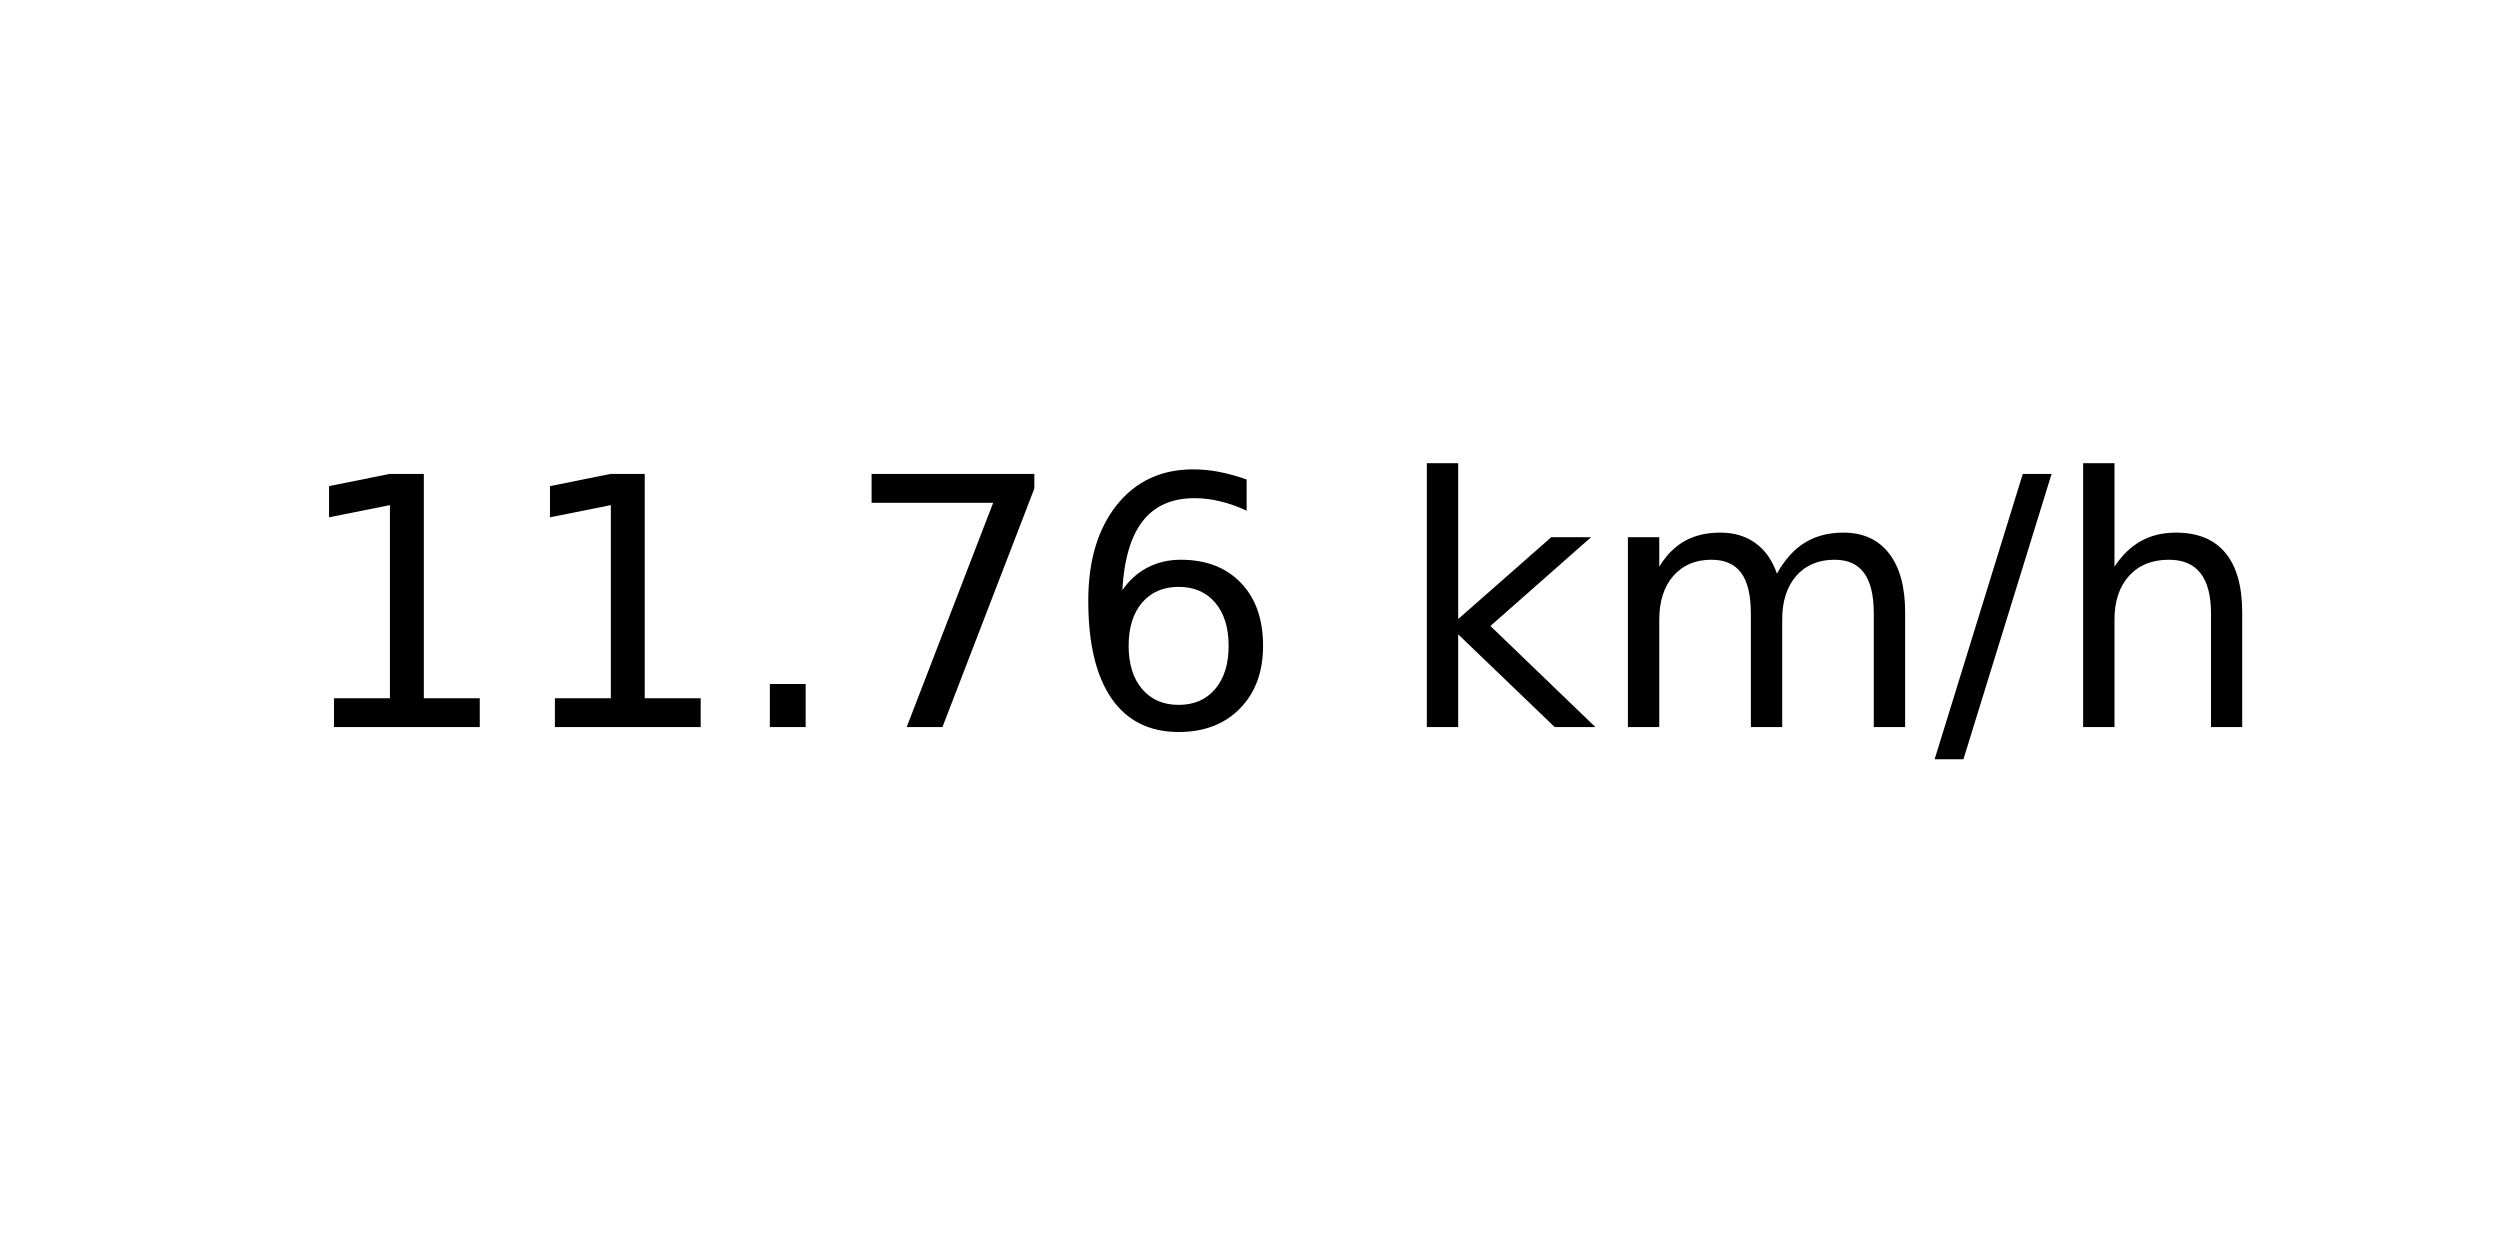
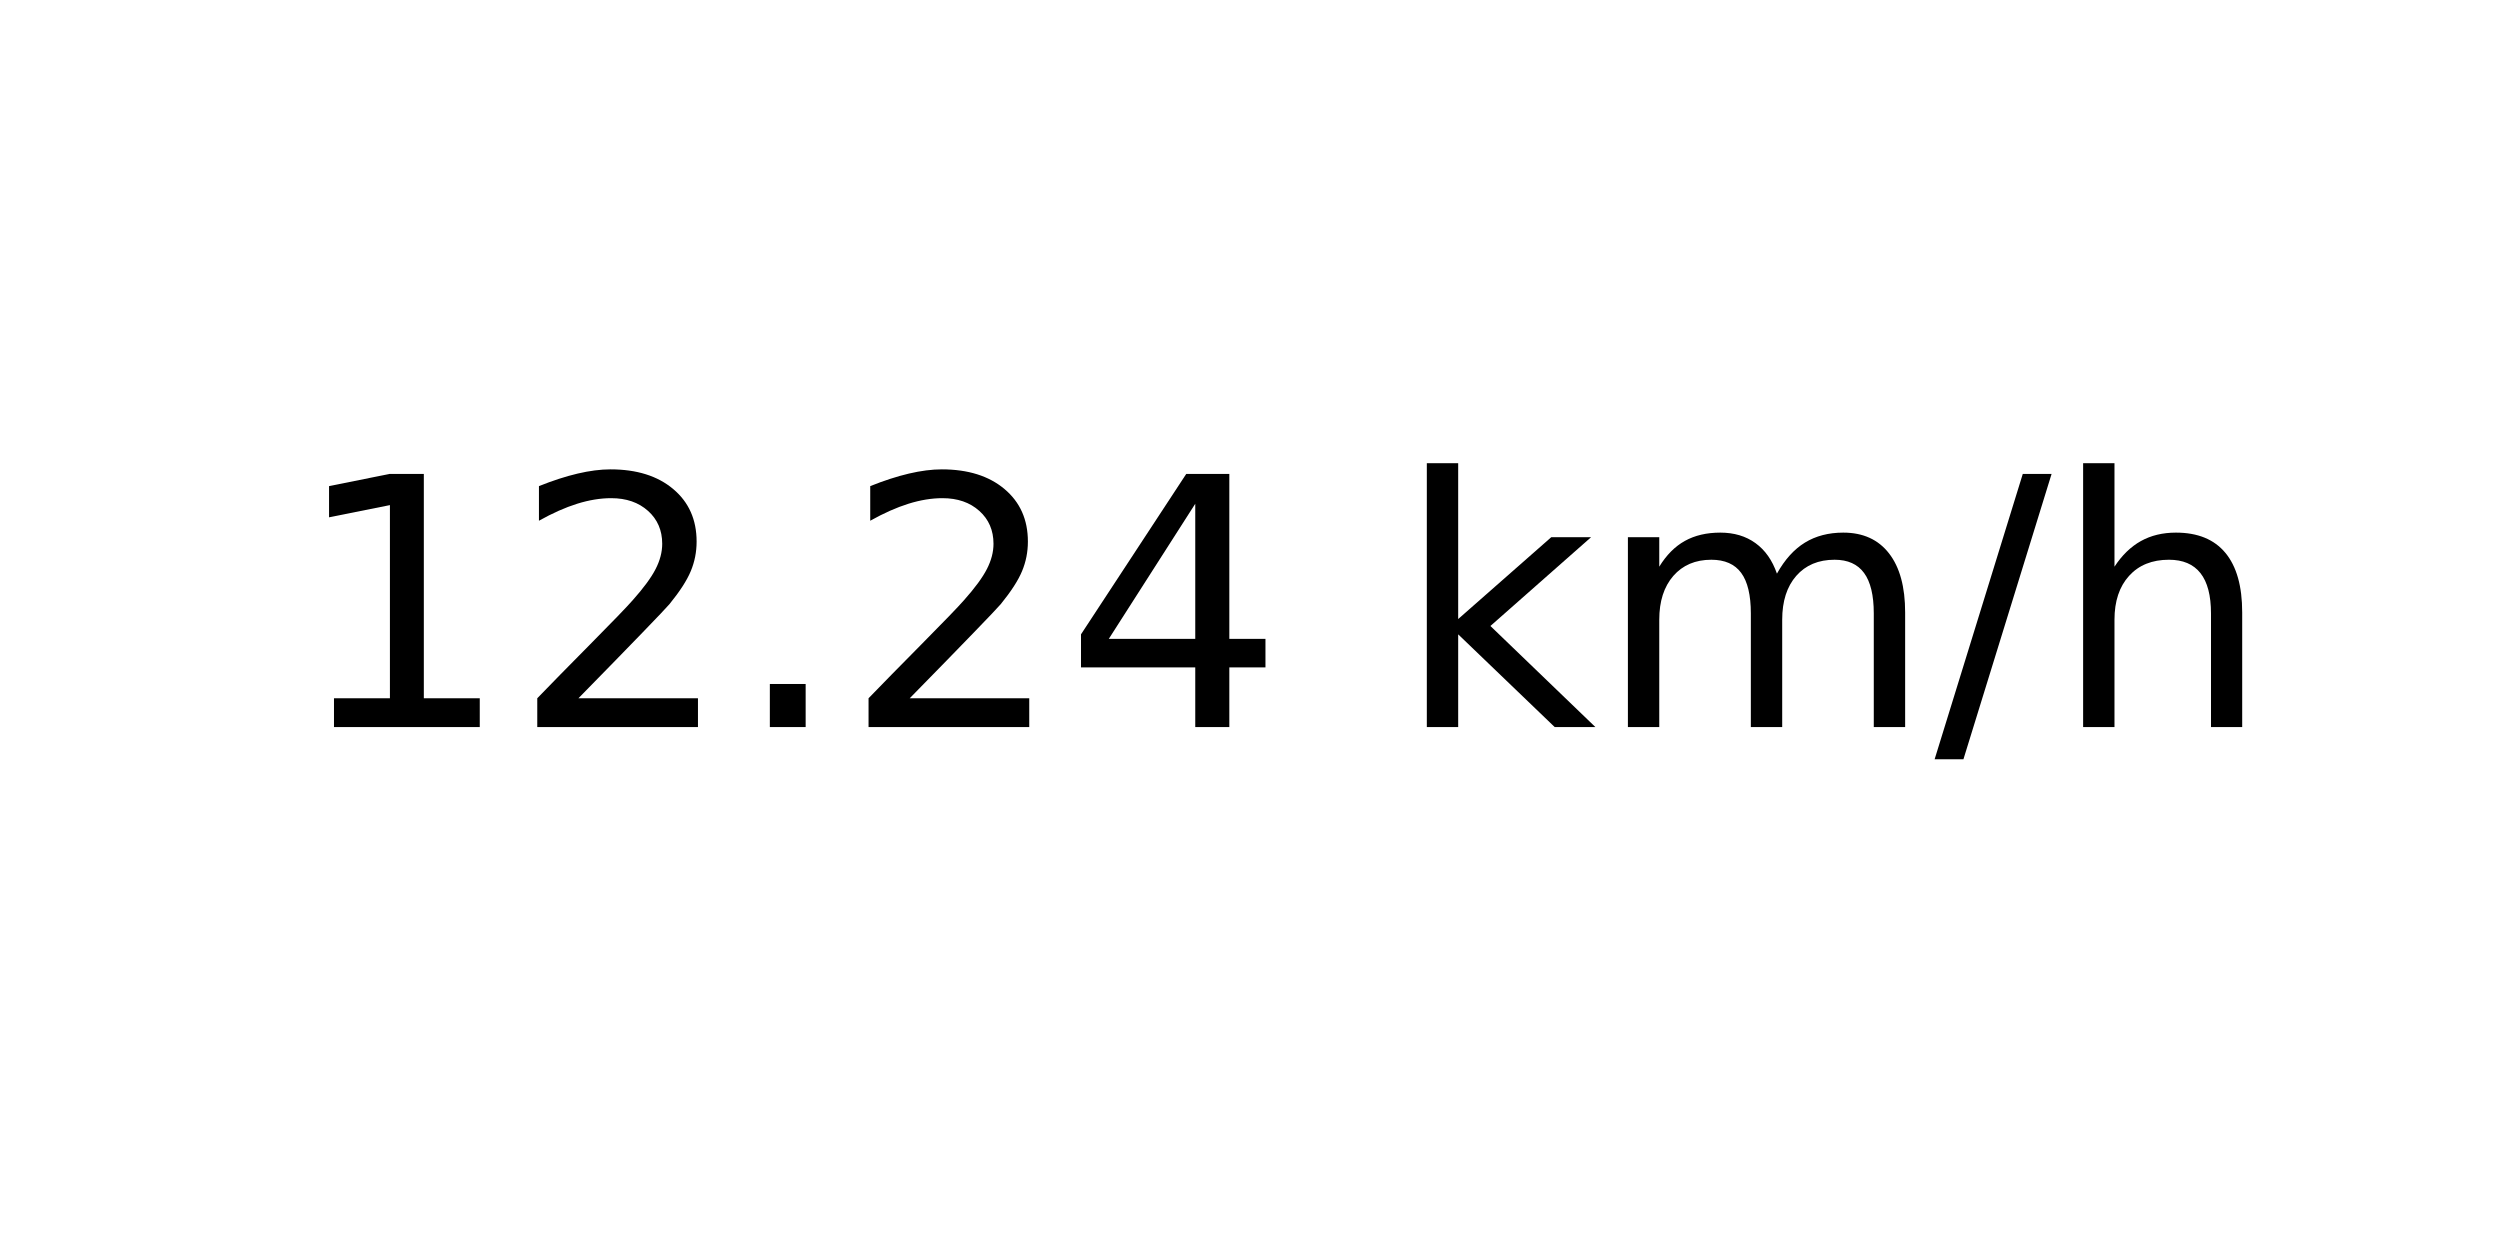
<svg xmlns="http://www.w3.org/2000/svg" xmlns:xlink="http://www.w3.org/1999/xlink" width="72pt" height="36pt" viewBox="0 0 72 36" version="1.1">
  <defs>
    <style type="text/css">*{stroke-linejoin: round; stroke-linecap: butt}</style>
  </defs>
  <g id="figure_1">
    <g id="axes_1">
      <g id="text_1">
        <g transform="translate(8.378125 20.93937) scale(0.1 -0.1)">
          <defs>
            <path id="DejaVuSans-31" d="M 794 531  L 1825 531  L 1825 4091  L 703 3866  L 703 4441  L 1819 4666  L 2450 4666  L 2450 531  L 3481 531  L 3481 0  L 794 0  L 794 531  z " transform="scale(0.015625)" />
+             <path id="DejaVuSans-32" d="M 1228 531  L 3431 531  L 3431 0  L 469 0  L 469 531  Q 828 903 1448 1529  Q 2069 2156 2228 2338  Q 2531 2678 2651 2914  Q 2772 3150 2772 3378  Q 2772 3750 2511 3984  Q 2250 4219 1831 4219  Q 1534 4219 1204 4116  Q 875 4013 500 3803  L 500 4441  Q 881 4594 1212 4672  Q 1544 4750 1819 4750  Q 2544 4750 2975 4387  Q 3406 4025 3406 3419  Q 3406 3131 3298 2873  Q 3191 2616 2906 2266  Q 2828 2175 2409 1742  Q 1991 1309 1228 531  z " transform="scale(0.015625)" />
            <path id="DejaVuSans-2e" d="M 684 794  L 1344 794  L 1344 0  L 684 0  L 684 794  z " transform="scale(0.015625)" />
-             <path id="DejaVuSans-37" d="M 525 4666  L 3525 4666  L 3525 4397  L 1831 0  L 1172 0  L 2766 4134  L 525 4134  L 525 4666  z " transform="scale(0.015625)" />
-             <path id="DejaVuSans-36" d="M 2113 2584  Q 1688 2584 1439 2293  Q 1191 2003 1191 1497  Q 1191 994 1439 701  Q 1688 409 2113 409  Q 2538 409 2786 701  Q 3034 994 3034 1497  Q 3034 2003 2786 2293  Q 2538 2584 2113 2584  z M 3366 4563  L 3366 3988  Q 3128 4100 2886 4159  Q 2644 4219 2406 4219  Q 1781 4219 1451 3797  Q 1122 3375 1075 2522  Q 1259 2794 1537 2939  Q 1816 3084 2150 3084  Q 2853 3084 3261 2657  Q 3669 2231 3669 1497  Q 3669 778 3244 343  Q 2819 -91 2113 -91  Q 1303 -91 875 529  Q 447 1150 447 2328  Q 447 3434 972 4092  Q 1497 4750 2381 4750  Q 2619 4750 2861 4703  Q 3103 4656 3366 4563  z " transform="scale(0.015625)" />
+             <path id="DejaVuSans-34" d="M 2419 4116  L 825 1625  L 2419 1625  L 2419 4116  z M 2253 4666  L 3047 4666  L 3047 1625  L 3713 1625  L 3713 1100  L 3047 1100  L 3047 0  L 2419 0  L 2419 1100  L 313 1100  L 313 1709  L 2253 4666  z " transform="scale(0.015625)" />
            <path id="DejaVuSans-20" transform="scale(0.015625)" />
            <path id="DejaVuSans-6b" d="M 581 4863  L 1159 4863  L 1159 1991  L 2875 3500  L 3609 3500  L 1753 1863  L 3688 0  L 2938 0  L 1159 1709  L 1159 0  L 581 0  L 581 4863  z " transform="scale(0.015625)" />
            <path id="DejaVuSans-6d" d="M 3328 2828  Q 3544 3216 3844 3400  Q 4144 3584 4550 3584  Q 5097 3584 5394 3201  Q 5691 2819 5691 2113  L 5691 0  L 5113 0  L 5113 2094  Q 5113 2597 4934 2840  Q 4756 3084 4391 3084  Q 3944 3084 3684 2787  Q 3425 2491 3425 1978  L 3425 0  L 2847 0  L 2847 2094  Q 2847 2600 2669 2842  Q 2491 3084 2119 3084  Q 1678 3084 1418 2786  Q 1159 2488 1159 1978  L 1159 0  L 581 0  L 581 3500  L 1159 3500  L 1159 2956  Q 1356 3278 1631 3431  Q 1906 3584 2284 3584  Q 2666 3584 2933 3390  Q 3200 3197 3328 2828  z " transform="scale(0.015625)" />
            <path id="DejaVuSans-2f" d="M 1625 4666  L 2156 4666  L 531 -594  L 0 -594  L 1625 4666  z " transform="scale(0.015625)" />
            <path id="DejaVuSans-68" d="M 3513 2113  L 3513 0  L 2938 0  L 2938 2094  Q 2938 2591 2744 2837  Q 2550 3084 2163 3084  Q 1697 3084 1428 2787  Q 1159 2491 1159 1978  L 1159 0  L 581 0  L 581 4863  L 1159 4863  L 1159 2956  Q 1366 3272 1645 3428  Q 1925 3584 2291 3584  Q 2894 3584 3203 3211  Q 3513 2838 3513 2113  z " transform="scale(0.015625)" />
          </defs>
          <use xlink:href="#DejaVuSans-31" />
-           <use xlink:href="#DejaVuSans-31" x="63.623" />
+           <use xlink:href="#DejaVuSans-32" x="63.623" />
          <use xlink:href="#DejaVuSans-2e" x="127.246" />
-           <use xlink:href="#DejaVuSans-37" x="159.033" />
-           <use xlink:href="#DejaVuSans-36" x="222.656" />
+           <use xlink:href="#DejaVuSans-32" x="159.033" />
+           <use xlink:href="#DejaVuSans-34" x="222.656" />
          <use xlink:href="#DejaVuSans-20" x="286.279" />
          <use xlink:href="#DejaVuSans-6b" x="318.066" />
          <use xlink:href="#DejaVuSans-6d" x="375.977" />
          <use xlink:href="#DejaVuSans-2f" x="473.389" />
          <use xlink:href="#DejaVuSans-68" x="507.08" />
        </g>
      </g>
    </g>
  </g>
</svg>
